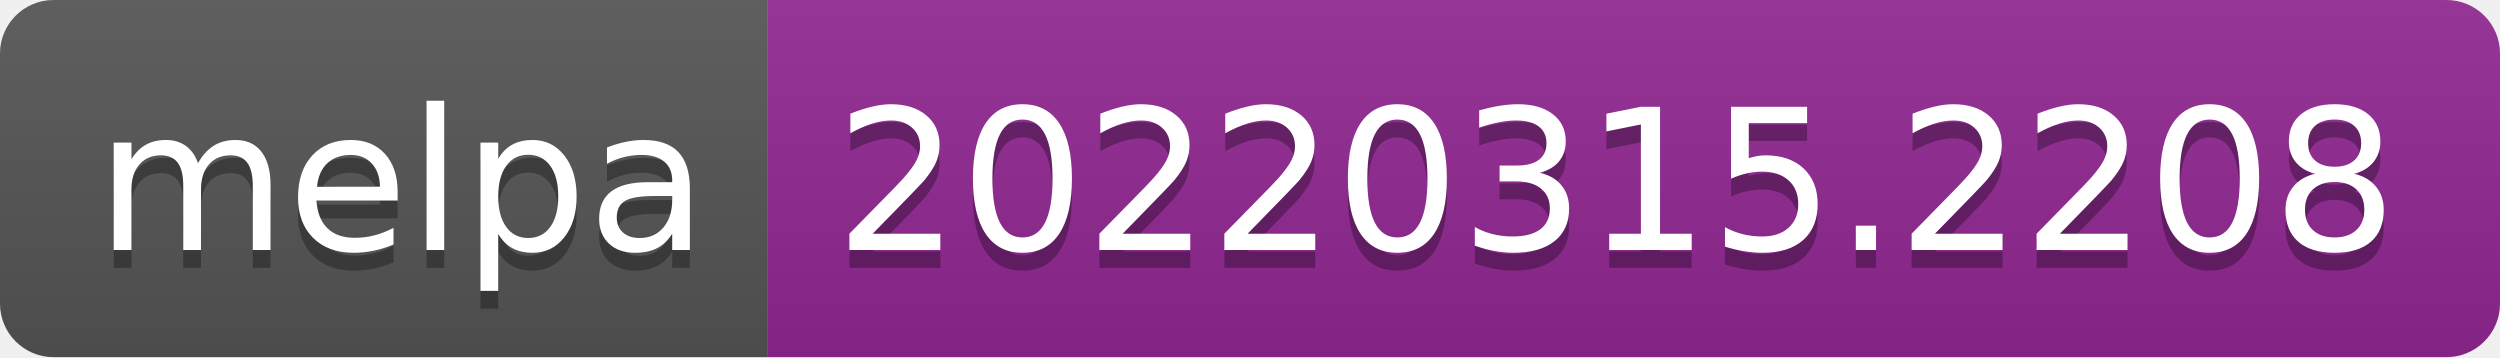
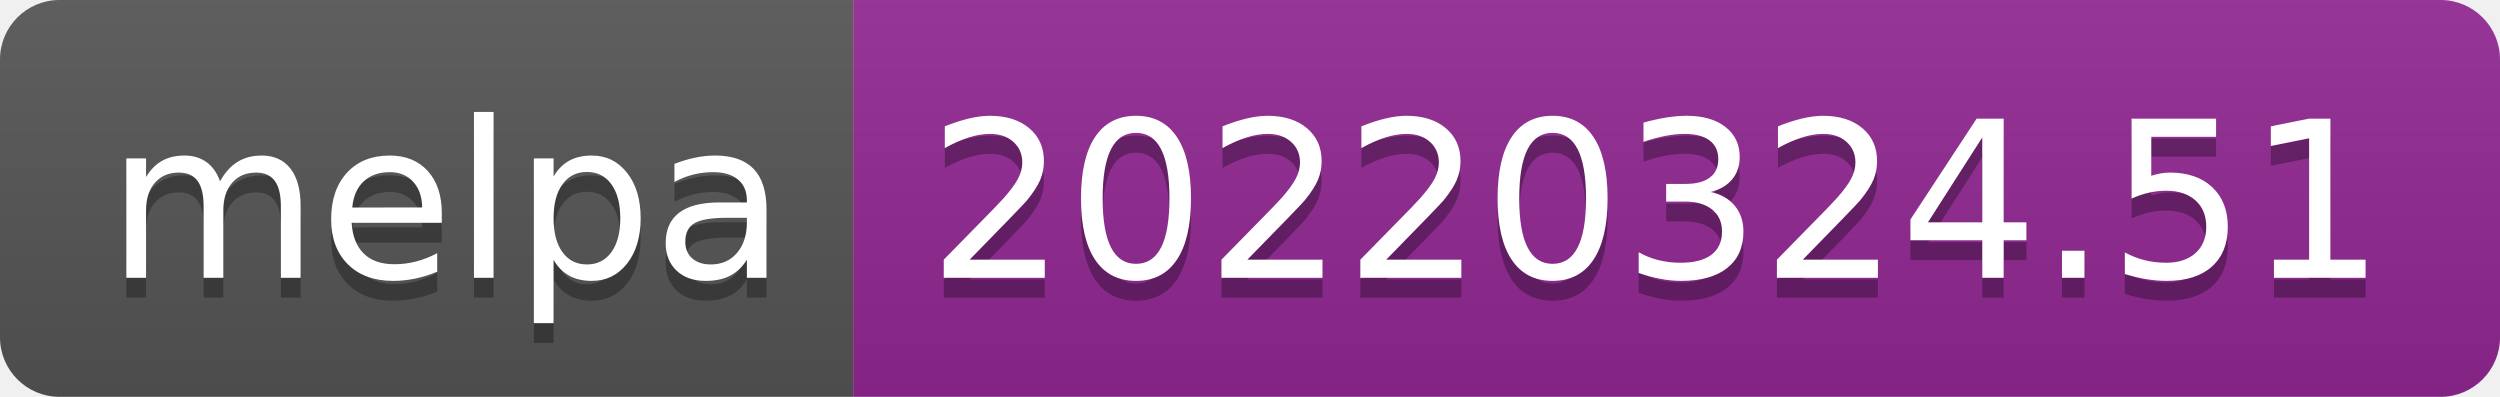
- <svg xmlns="http://www.w3.org/2000/svg" width="140" height="20" role="img" aria-label="melpa: 20220315.2208">
+ <svg xmlns="http://www.w3.org/2000/svg" width="126" height="20" role="img" aria-label="melpa: 20220324.51">
  <linearGradient id="s" x2="0" y2="100%">
    <stop offset="0" stop-color="#bbb" stop-opacity=".1" />
    <stop offset="1" stop-opacity=".1" />
  </linearGradient>
  <clipPath id="r">
-     <rect width="140" height="20" rx="3" fill="#fff" />
+     <rect width="126" height="20" rx="3" fill="#fff" />
  </clipPath>
  <g clip-path="url(#r)">
    <rect width="43" height="20" fill="#555" />
-     <rect x="43" width="97" height="20" fill="#922793" />
-     <rect width="140" height="20" fill="url(#s)" />
+     <rect x="43" width="83" height="20" fill="#922793" />
+     <rect width="126" height="20" fill="url(#s)" />
  </g>
  <g fill="#fff" text-anchor="middle" font-family="Verdana,Geneva,DejaVu Sans,sans-serif" text-rendering="geometricPrecision" font-size="110">
    <text aria-hidden="true" x="225" y="150" fill="#010101" fill-opacity=".3" transform="scale(.1)" textLength="330">melpa</text>
    <text x="225" y="140" transform="scale(.1)" fill="#fff" textLength="330">melpa</text>
-     <text aria-hidden="true" x="905" y="150" fill="#010101" fill-opacity=".3" transform="scale(.1)" textLength="870">20220315.2208</text>
-     <text x="905" y="140" transform="scale(.1)" fill="#fff" textLength="870">20220315.2208</text>
+     <text aria-hidden="true" x="835" y="150" fill="#010101" fill-opacity=".3" transform="scale(.1)" textLength="730">20220324.51</text>
+     <text x="835" y="140" transform="scale(.1)" fill="#fff" textLength="730">20220324.51</text>
  </g>
</svg>
